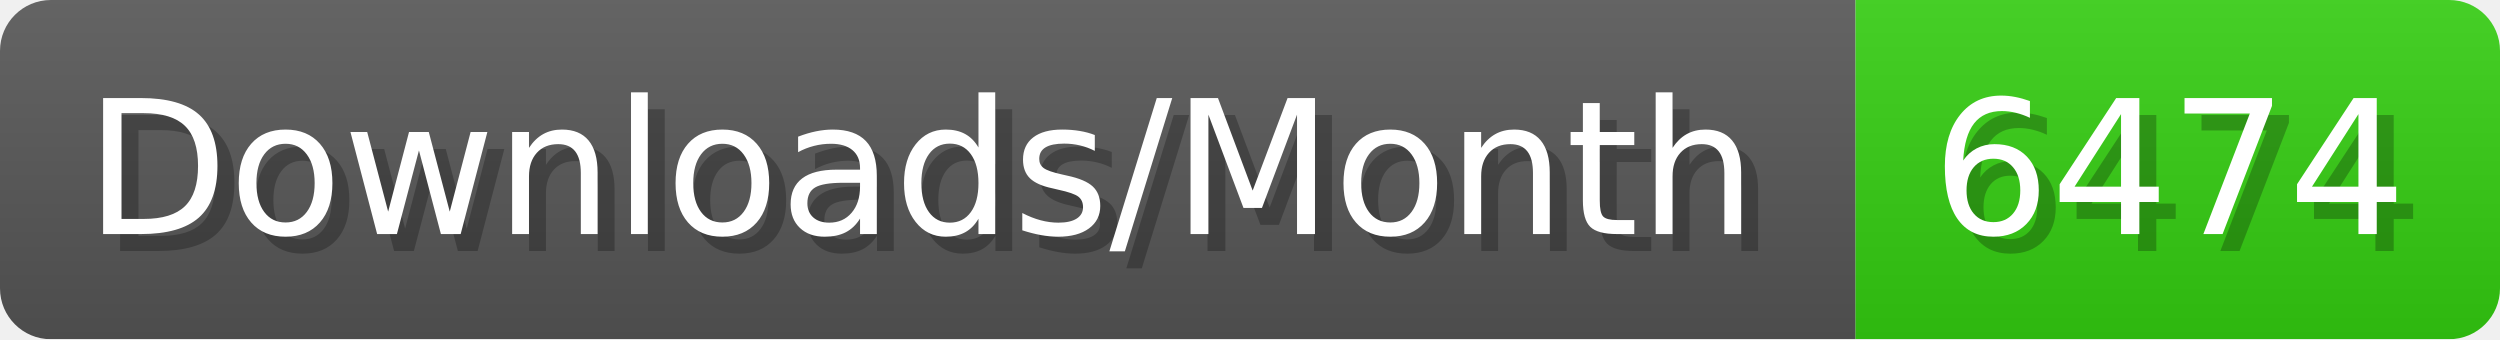
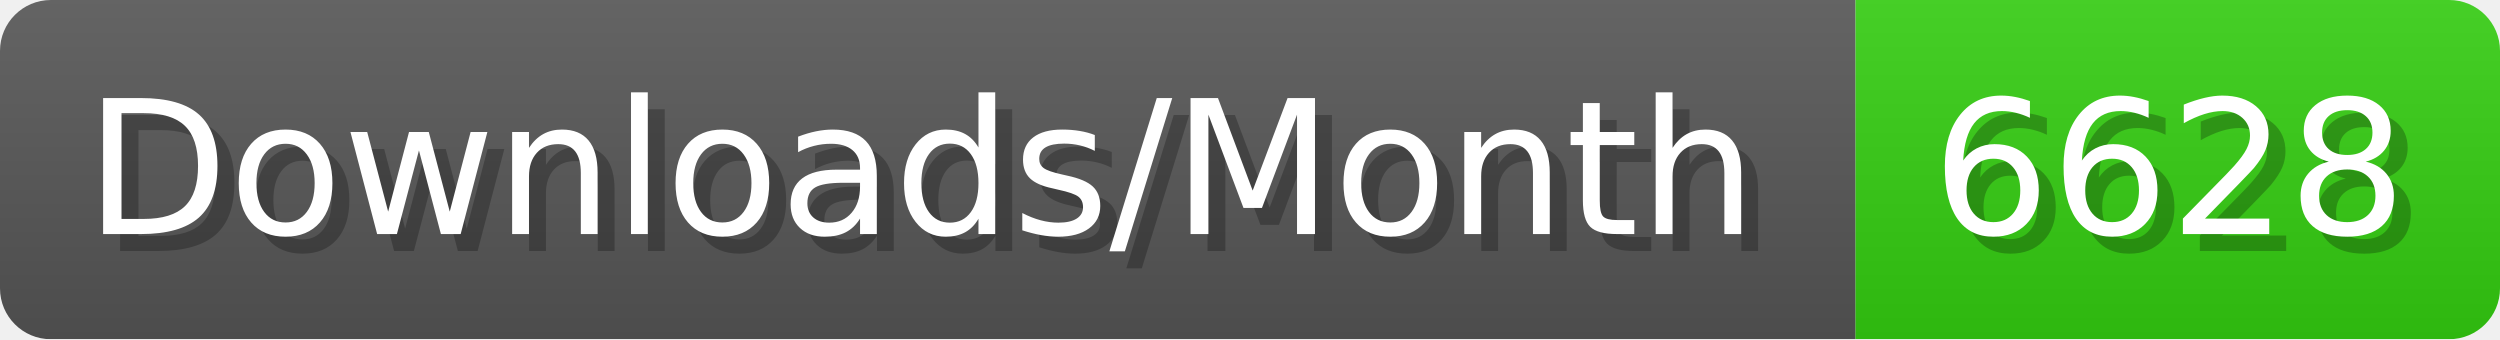
- <svg xmlns="http://www.w3.org/2000/svg" width="147.4" height="20" viewBox="0 0 1474 200" role="img" aria-label="Downloads/Month: 6474">
+ <svg xmlns="http://www.w3.org/2000/svg" width="147.4" height="20" viewBox="0 0 1474 200" role="img" aria-label="Downloads/Month: 6628">
  <linearGradient id="YlXUI" x2="0" y2="100%">
    <stop offset="0" stop-opacity=".1" stop-color="#EEE" />
    <stop offset="1" stop-opacity=".1" />
  </linearGradient>
  <mask id="JHhop">
    <rect width="1474" height="200" rx="30" fill="#FFF" />
  </mask>
  <g mask="url(#JHhop)">
    <rect width="1094" height="200" fill="#555" />
    <rect width="380" height="200" fill="#3C1" x="1094" />
    <rect width="1474" height="200" fill="url(#YlXUI)" />
  </g>
  <g aria-hidden="true" fill="#fff" text-anchor="start" font-family="Verdana,DejaVu Sans,sans-serif" font-size="110">
    <text x="60" y="148" textLength="994" fill="#000" opacity="0.25">Downloads/Month</text>
    <text x="50" y="138" textLength="994">Downloads/Month</text>
-     <text x="1149" y="148" textLength="280" fill="#000" opacity="0.25">6474</text>
-     <text x="1139" y="138" textLength="280">6474</text>
+     <text x="1149" y="148" textLength="280" fill="#000" opacity="0.25">6628</text>
+     <text x="1139" y="138" textLength="280">6628</text>
  </g>
</svg>
